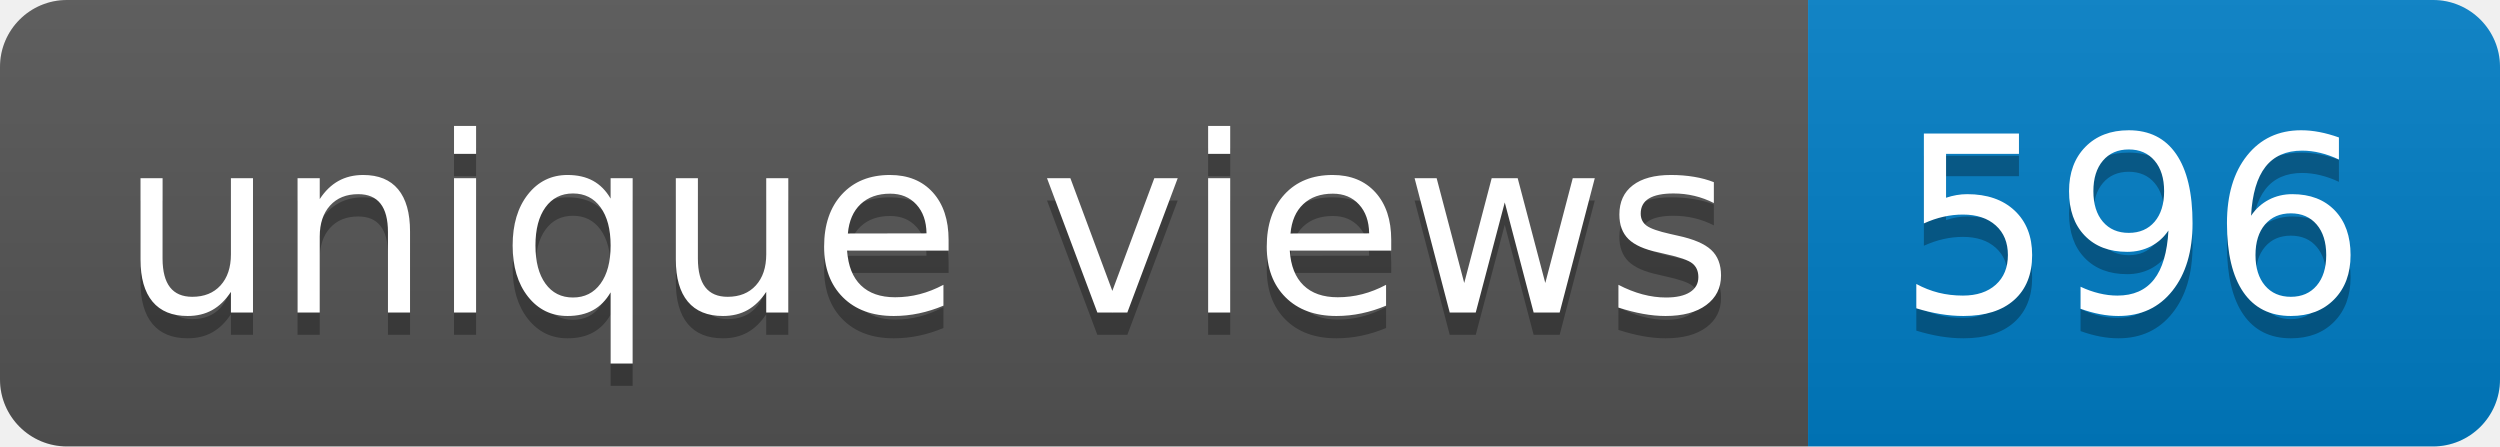
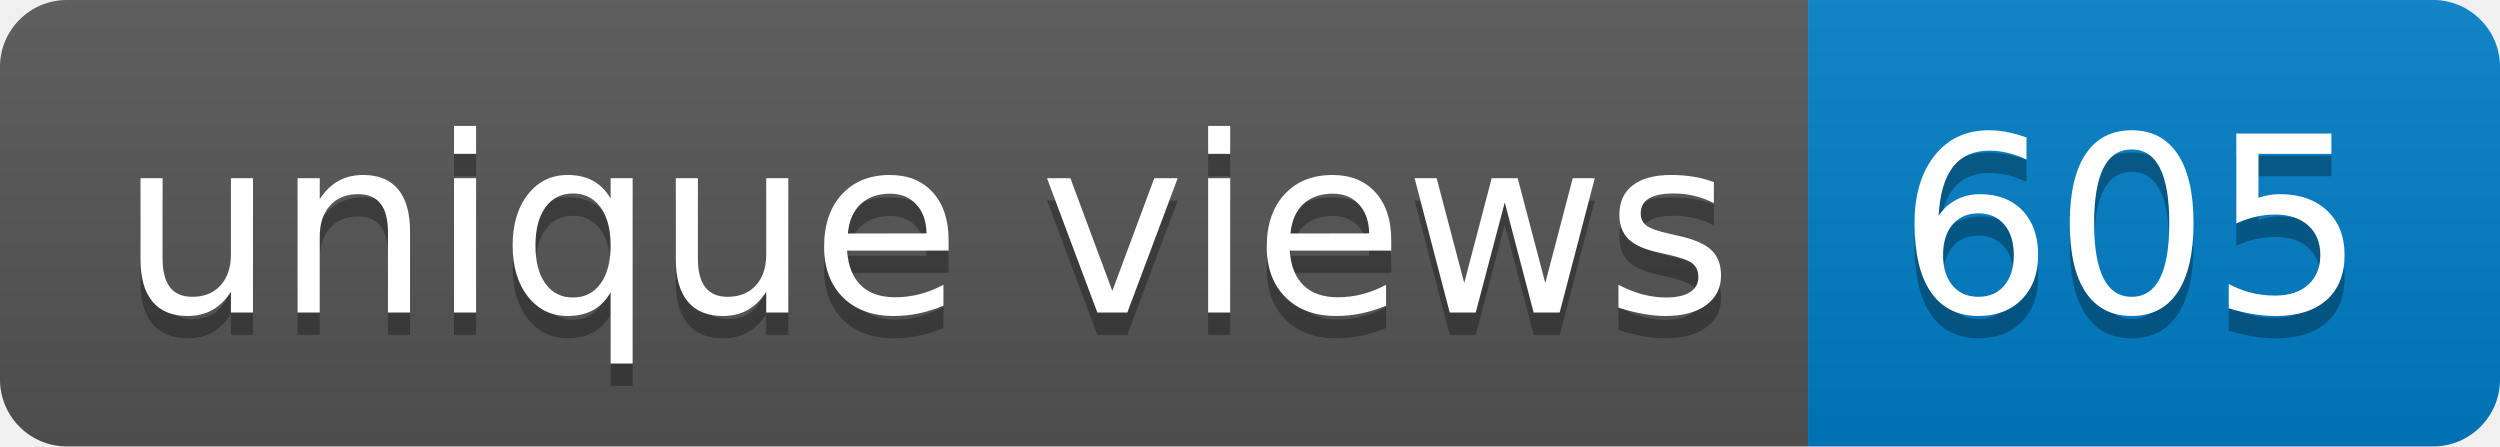
- <svg xmlns="http://www.w3.org/2000/svg" width="112" height="20" role="img" aria-label="unique views: 596">
+ <svg xmlns="http://www.w3.org/2000/svg" width="112" height="20" role="img" aria-label="unique views: 605">
  <linearGradient id="s" x2="0" y2="100%">
    <stop offset="0" stop-color="#bbb" stop-opacity=".1" />
    <stop offset="1" stop-opacity=".1" />
  </linearGradient>
  <clipPath id="r">
    <rect width="112" height="20" rx="3" fill="#fff" />
  </clipPath>
  <g clip-path="url(#r)">
    <rect width="81" height="20" fill="#555" />
    <rect x="81" width="31" height="20" fill="#007ec6" />
    <rect width="112" height="20" fill="url(#s)" />
  </g>
  <g fill="#fff" text-anchor="middle" font-family="Verdana,Geneva,DejaVu Sans,sans-serif" text-rendering="geometricPrecision" font-size="110">
    <text aria-hidden="true" x="415" y="150" fill="#010101" fill-opacity=".3" transform="scale(.1)" textLength="710">unique views</text>
    <text x="415" y="140" transform="scale(.1)" fill="#fff" textLength="710">unique views</text>
-     <text aria-hidden="true" x="955" y="150" fill="#010101" fill-opacity=".3" transform="scale(.1)" textLength="210">596</text>
-     <text x="955" y="140" transform="scale(.1)" fill="#fff" textLength="210">596</text>
+     <text aria-hidden="true" x="955" y="150" fill="#010101" fill-opacity=".3" transform="scale(.1)" textLength="210">605</text>
+     <text x="955" y="140" transform="scale(.1)" fill="#fff" textLength="210">605</text>
  </g>
</svg>
